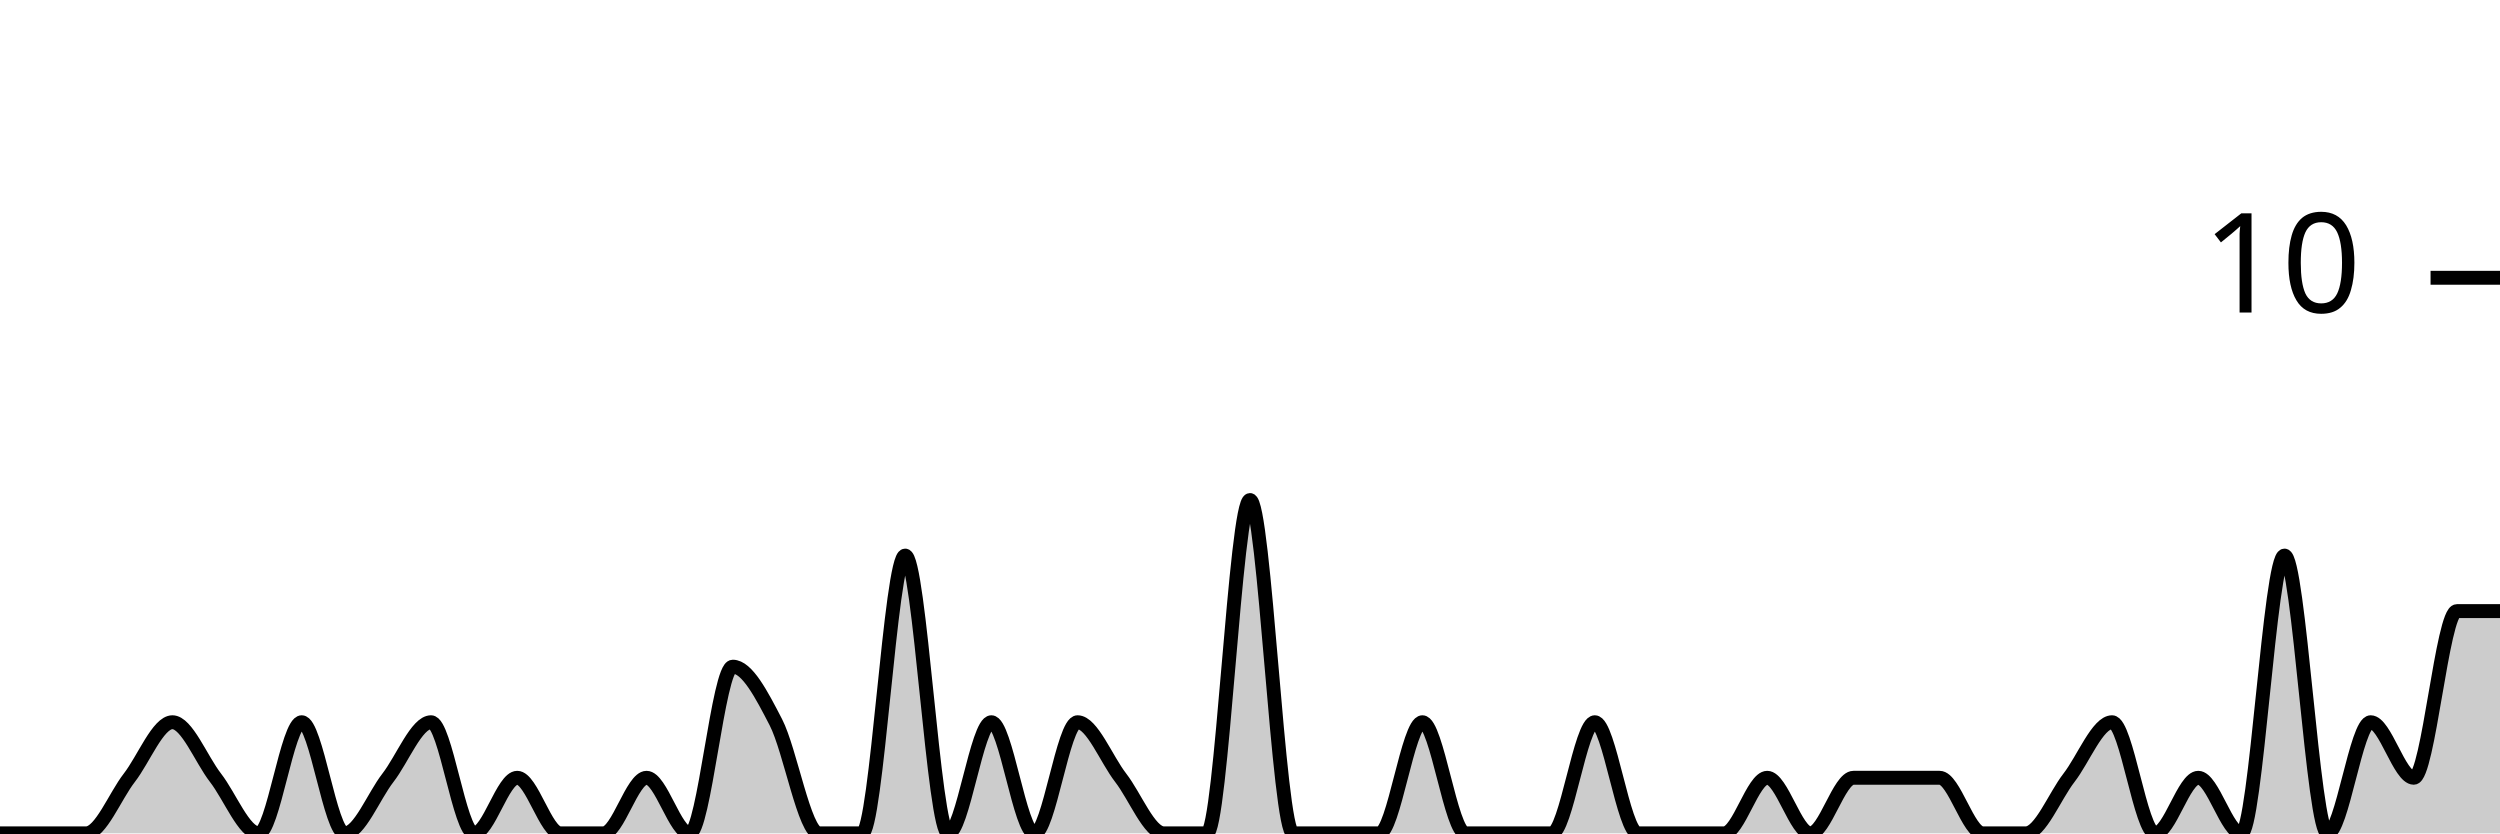
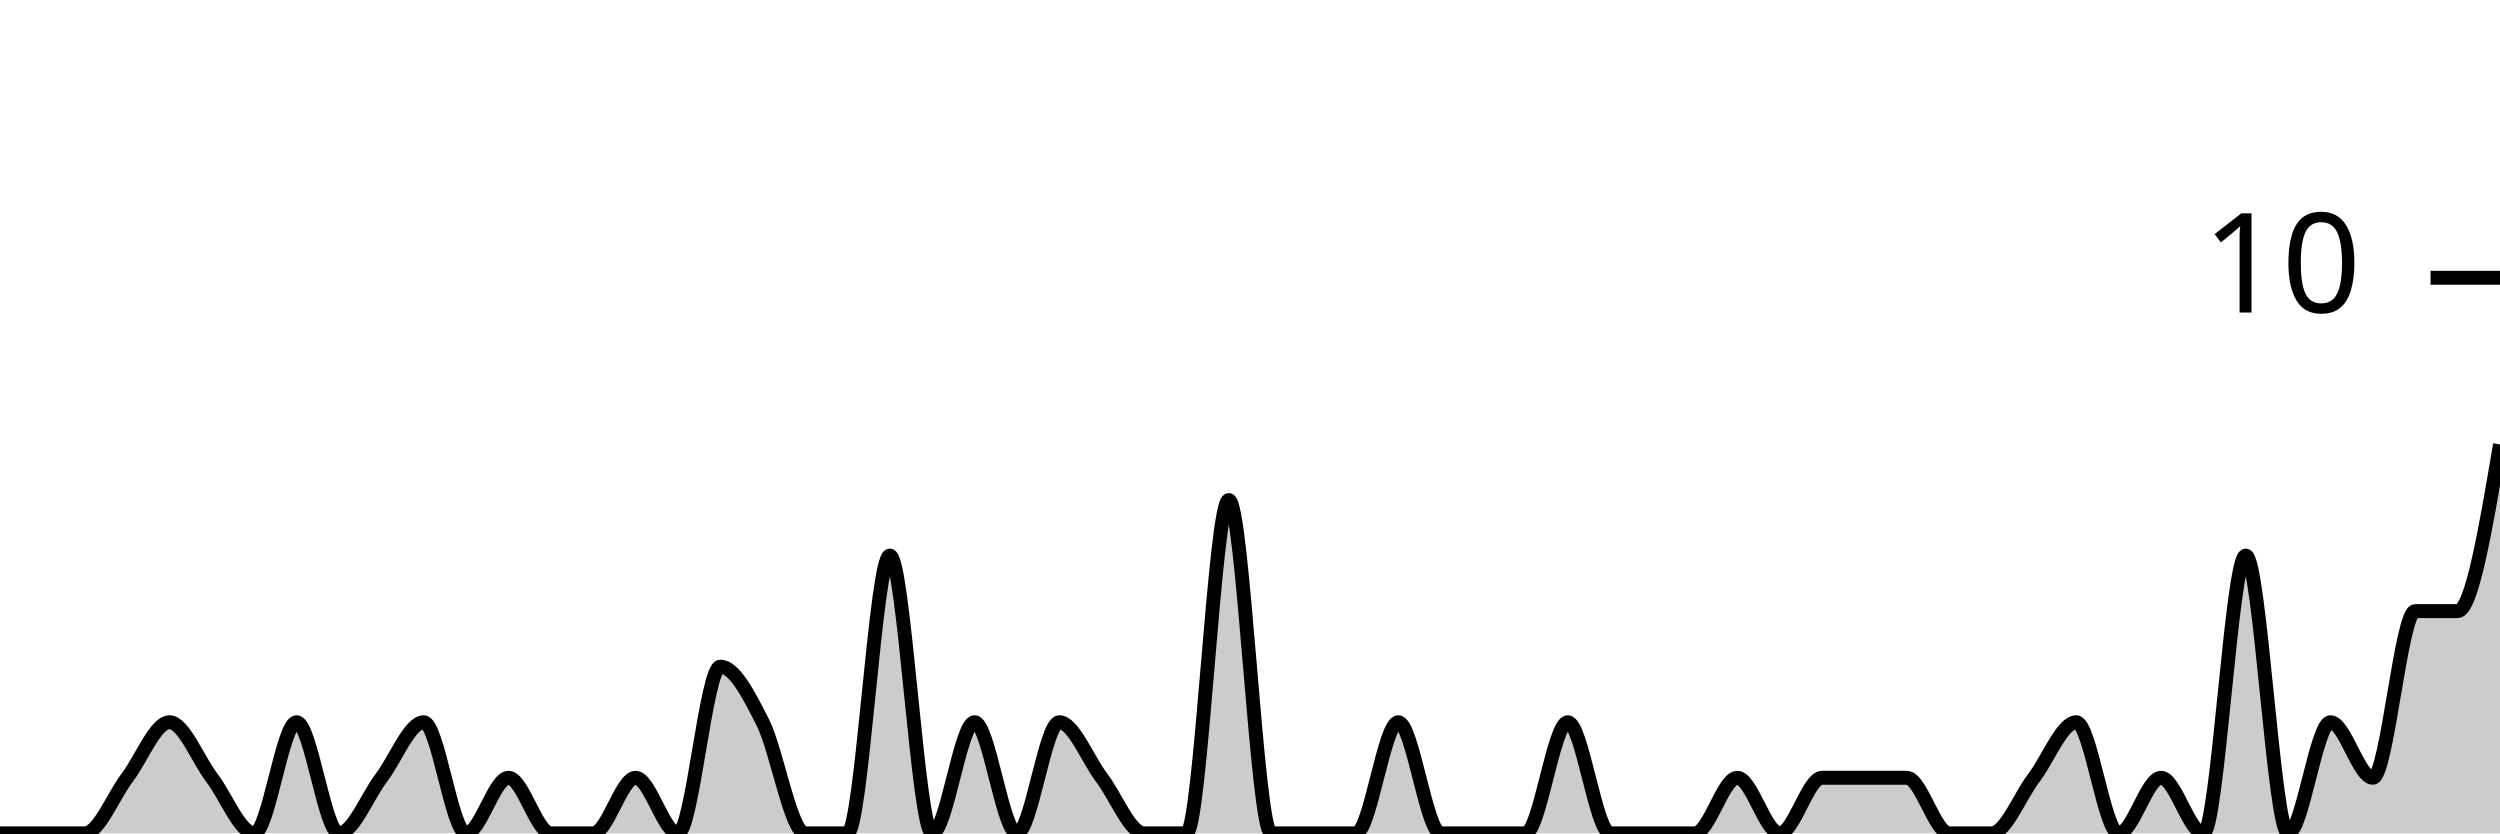
<svg xmlns="http://www.w3.org/2000/svg" viewBox="0 0 180 60">
  <g transform="translate(0,20)">
-     <path class="area" fill="rgba(0, 0, 0, 0.2)" d="M0,40C1.034,40,2.069,40,3.103,40C4.138,40,5.172,40,6.207,40C7.241,40,8.276,37.333,9.31,36C10.345,34.667,11.379,32,12.414,32C13.448,32,14.483,34.667,15.517,36C16.552,37.333,17.586,40,18.621,40C19.655,40,20.69,32,21.724,32C22.759,32,23.793,40,24.828,40C25.862,40,26.897,37.333,27.931,36C28.966,34.667,30,32,31.034,32C32.069,32,33.103,40,34.138,40C35.172,40,36.207,36,37.241,36C38.276,36,39.31,40,40.345,40C41.379,40,42.414,40,43.448,40C44.483,40,45.517,36,46.552,36C47.586,36,48.621,40,49.655,40C50.69,40,51.724,28,52.759,28C53.793,28,54.828,30,55.862,32C56.897,34,57.931,40,58.966,40C60,40,61.034,40,62.069,40C63.103,40,64.138,20,65.172,20C66.207,20,67.241,40,68.276,40C69.31,40,70.345,32,71.379,32C72.414,32,73.448,40,74.483,40C75.517,40,76.552,32,77.586,32C78.621,32,79.655,34.667,80.69,36C81.724,37.333,82.759,40,83.793,40C84.828,40,85.862,40,86.897,40C87.931,40,88.966,16,90,16C91.034,16,92.069,40,93.103,40C94.138,40,95.172,40,96.207,40C97.241,40,98.276,40,99.31,40C100.345,40,101.379,32,102.414,32C103.448,32,104.483,40,105.517,40C106.552,40,107.586,40,108.621,40C109.655,40,110.69,40,111.724,40C112.759,40,113.793,32,114.828,32C115.862,32,116.897,40,117.931,40C118.966,40,120,40,121.034,40C122.069,40,123.103,40,124.138,40C125.172,40,126.207,36,127.241,36C128.276,36,129.31,40,130.345,40C131.379,40,132.414,36,133.448,36C134.483,36,135.517,36,136.552,36C137.586,36,138.621,36,139.655,36C140.69,36,141.724,40,142.759,40C143.793,40,144.828,40,145.862,40C146.897,40,147.931,37.333,148.966,36C150,34.667,151.034,32,152.069,32C153.103,32,154.138,40,155.172,40C156.207,40,157.241,36,158.276,36C159.31,36,160.345,40,161.379,40C162.414,40,163.448,20,164.483,20C165.517,20,166.552,40,167.586,40C168.621,40,169.655,32,170.69,32C171.724,32,172.759,36,173.793,36C174.828,36,175.862,24,176.897,24C177.931,24,178.966,24,180,24L180,40C178.966,40,177.931,40,176.897,40C175.862,40,174.828,40,173.793,40C172.759,40,171.724,40,170.69,40C169.655,40,168.621,40,167.586,40C166.552,40,165.517,40,164.483,40C163.448,40,162.414,40,161.379,40C160.345,40,159.31,40,158.276,40C157.241,40,156.207,40,155.172,40C154.138,40,153.103,40,152.069,40C151.034,40,150,40,148.966,40C147.931,40,146.897,40,145.862,40C144.828,40,143.793,40,142.759,40C141.724,40,140.69,40,139.655,40C138.621,40,137.586,40,136.552,40C135.517,40,134.483,40,133.448,40C132.414,40,131.379,40,130.345,40C129.31,40,128.276,40,127.241,40C126.207,40,125.172,40,124.138,40C123.103,40,122.069,40,121.034,40C120,40,118.966,40,117.931,40C116.897,40,115.862,40,114.828,40C113.793,40,112.759,40,111.724,40C110.69,40,109.655,40,108.621,40C107.586,40,106.552,40,105.517,40C104.483,40,103.448,40,102.414,40C101.379,40,100.345,40,99.31,40C98.276,40,97.241,40,96.207,40C95.172,40,94.138,40,93.103,40C92.069,40,91.034,40,90,40C88.966,40,87.931,40,86.897,40C85.862,40,84.828,40,83.793,40C82.759,40,81.724,40,80.69,40C79.655,40,78.621,40,77.586,40C76.552,40,75.517,40,74.483,40C73.448,40,72.414,40,71.379,40C70.345,40,69.31,40,68.276,40C67.241,40,66.207,40,65.172,40C64.138,40,63.103,40,62.069,40C61.034,40,60,40,58.966,40C57.931,40,56.897,40,55.862,40C54.828,40,53.793,40,52.759,40C51.724,40,50.69,40,49.655,40C48.621,40,47.586,40,46.552,40C45.517,40,44.483,40,43.448,40C42.414,40,41.379,40,40.345,40C39.31,40,38.276,40,37.241,40C36.207,40,35.172,40,34.138,40C33.103,40,32.069,40,31.034,40C30,40,28.966,40,27.931,40C26.897,40,25.862,40,24.828,40C23.793,40,22.759,40,21.724,40C20.69,40,19.655,40,18.621,40C17.586,40,16.552,40,15.517,40C14.483,40,13.448,40,12.414,40C11.379,40,10.345,40,9.31,40C8.276,40,7.241,40,6.207,40C5.172,40,4.138,40,3.103,40C2.069,40,1.034,40,0,40Z" />
-     <path class="line" stroke="black" fill="none" d="M0,40C1.034,40,2.069,40,3.103,40C4.138,40,5.172,40,6.207,40C7.241,40,8.276,37.333,9.31,36C10.345,34.667,11.379,32,12.414,32C13.448,32,14.483,34.667,15.517,36C16.552,37.333,17.586,40,18.621,40C19.655,40,20.69,32,21.724,32C22.759,32,23.793,40,24.828,40C25.862,40,26.897,37.333,27.931,36C28.966,34.667,30,32,31.034,32C32.069,32,33.103,40,34.138,40C35.172,40,36.207,36,37.241,36C38.276,36,39.31,40,40.345,40C41.379,40,42.414,40,43.448,40C44.483,40,45.517,36,46.552,36C47.586,36,48.621,40,49.655,40C50.69,40,51.724,28,52.759,28C53.793,28,54.828,30,55.862,32C56.897,34,57.931,40,58.966,40C60,40,61.034,40,62.069,40C63.103,40,64.138,20,65.172,20C66.207,20,67.241,40,68.276,40C69.31,40,70.345,32,71.379,32C72.414,32,73.448,40,74.483,40C75.517,40,76.552,32,77.586,32C78.621,32,79.655,34.667,80.69,36C81.724,37.333,82.759,40,83.793,40C84.828,40,85.862,40,86.897,40C87.931,40,88.966,16,90,16C91.034,16,92.069,40,93.103,40C94.138,40,95.172,40,96.207,40C97.241,40,98.276,40,99.31,40C100.345,40,101.379,32,102.414,32C103.448,32,104.483,40,105.517,40C106.552,40,107.586,40,108.621,40C109.655,40,110.69,40,111.724,40C112.759,40,113.793,32,114.828,32C115.862,32,116.897,40,117.931,40C118.966,40,120,40,121.034,40C122.069,40,123.103,40,124.138,40C125.172,40,126.207,36,127.241,36C128.276,36,129.31,40,130.345,40C131.379,40,132.414,36,133.448,36C134.483,36,135.517,36,136.552,36C137.586,36,138.621,36,139.655,36C140.69,36,141.724,40,142.759,40C143.793,40,144.828,40,145.862,40C146.897,40,147.931,37.333,148.966,36C150,34.667,151.034,32,152.069,32C153.103,32,154.138,40,155.172,40C156.207,40,157.241,36,158.276,36C159.31,36,160.345,40,161.379,40C162.414,40,163.448,20,164.483,20C165.517,20,166.552,40,167.586,40C168.621,40,169.655,32,170.69,32C171.724,32,172.759,36,173.793,36C174.828,36,175.862,24,176.897,24C177.931,24,178.966,24,180,24" />
+     <path class="area" fill="rgba(0, 0, 0, 0.2)" d="M0,40C1.017,40,2.034,40,3.051,40C4.068,40,5.085,40,6.102,40C7.119,40,8.136,37.333,9.153,36C10.169,34.667,11.186,32,12.203,32C13.22,32,14.237,34.667,15.254,36C16.271,37.333,17.288,40,18.305,40C19.322,40,20.339,32,21.356,32C22.373,32,23.39,40,24.407,40C25.424,40,26.441,37.333,27.458,36C28.475,34.667,29.492,32,30.508,32C31.525,32,32.542,40,33.559,40C34.576,40,35.593,36,36.61,36C37.627,36,38.644,40,39.661,40C40.678,40,41.695,40,42.712,40C43.729,40,44.746,36,45.763,36C46.78,36,47.797,40,48.814,40C49.831,40,50.847,28,51.864,28C52.881,28,53.898,30,54.915,32C55.932,34,56.949,40,57.966,40C58.983,40,60,40,61.017,40C62.034,40,63.051,20,64.068,20C65.085,20,66.102,40,67.119,40C68.136,40,69.153,32,70.169,32C71.186,32,72.203,40,73.22,40C74.237,40,75.254,32,76.271,32C77.288,32,78.305,34.667,79.322,36C80.339,37.333,81.356,40,82.373,40C83.39,40,84.407,40,85.424,40C86.441,40,87.458,16,88.475,16C89.492,16,90.508,40,91.525,40C92.542,40,93.559,40,94.576,40C95.593,40,96.61,40,97.627,40C98.644,40,99.661,32,100.678,32C101.695,32,102.712,40,103.729,40C104.746,40,105.763,40,106.78,40C107.797,40,108.814,40,109.831,40C110.847,40,111.864,32,112.881,32C113.898,32,114.915,40,115.932,40C116.949,40,117.966,40,118.983,40C120,40,121.017,40,122.034,40C123.051,40,124.068,36,125.085,36C126.102,36,127.119,40,128.136,40C129.153,40,130.169,36,131.186,36C132.203,36,133.22,36,134.237,36C135.254,36,136.271,36,137.288,36C138.305,36,139.322,40,140.339,40C141.356,40,142.373,40,143.39,40C144.407,40,145.424,37.333,146.441,36C147.458,34.667,148.475,32,149.492,32C150.508,32,151.525,40,152.542,40C153.559,40,154.576,36,155.593,36C156.61,36,157.627,40,158.644,40C159.661,40,160.678,20,161.695,20C162.712,20,163.729,40,164.746,40C165.763,40,166.78,32,167.797,32C168.814,32,169.831,36,170.847,36C171.864,36,172.881,24,173.898,24C174.915,24,175.932,24,176.949,24C177.966,24,178.983,18,180,12L180,40C178.983,40,177.966,40,176.949,40C175.932,40,174.915,40,173.898,40C172.881,40,171.864,40,170.847,40C169.831,40,168.814,40,167.797,40C166.78,40,165.763,40,164.746,40C163.729,40,162.712,40,161.695,40C160.678,40,159.661,40,158.644,40C157.627,40,156.61,40,155.593,40C154.576,40,153.559,40,152.542,40C151.525,40,150.508,40,149.492,40C148.475,40,147.458,40,146.441,40C145.424,40,144.407,40,143.39,40C142.373,40,141.356,40,140.339,40C139.322,40,138.305,40,137.288,40C136.271,40,135.254,40,134.237,40C133.22,40,132.203,40,131.186,40C130.169,40,129.153,40,128.136,40C127.119,40,126.102,40,125.085,40C124.068,40,123.051,40,122.034,40C121.017,40,120,40,118.983,40C117.966,40,116.949,40,115.932,40C114.915,40,113.898,40,112.881,40C111.864,40,110.847,40,109.831,40C108.814,40,107.797,40,106.78,40C105.763,40,104.746,40,103.729,40C102.712,40,101.695,40,100.678,40C99.661,40,98.644,40,97.627,40C96.61,40,95.593,40,94.576,40C93.559,40,92.542,40,91.525,40C90.508,40,89.492,40,88.475,40C87.458,40,86.441,40,85.424,40C84.407,40,83.39,40,82.373,40C81.356,40,80.339,40,79.322,40C78.305,40,77.288,40,76.271,40C75.254,40,74.237,40,73.22,40C72.203,40,71.186,40,70.169,40C69.153,40,68.136,40,67.119,40C66.102,40,65.085,40,64.068,40C63.051,40,62.034,40,61.017,40C60,40,58.983,40,57.966,40C56.949,40,55.932,40,54.915,40C53.898,40,52.881,40,51.864,40C50.847,40,49.831,40,48.814,40C47.797,40,46.78,40,45.763,40C44.746,40,43.729,40,42.712,40C41.695,40,40.678,40,39.661,40C38.644,40,37.627,40,36.61,40C35.593,40,34.576,40,33.559,40C32.542,40,31.525,40,30.508,40C29.492,40,28.475,40,27.458,40C26.441,40,25.424,40,24.407,40C23.39,40,22.373,40,21.356,40C20.339,40,19.322,40,18.305,40C17.288,40,16.271,40,15.254,40C14.237,40,13.22,40,12.203,40C11.186,40,10.169,40,9.153,40C8.136,40,7.119,40,6.102,40C5.085,40,4.068,40,3.051,40C2.034,40,1.017,40,0,40Z" />
+     <path class="line" stroke="black" fill="none" d="M0,40C1.017,40,2.034,40,3.051,40C4.068,40,5.085,40,6.102,40C7.119,40,8.136,37.333,9.153,36C10.169,34.667,11.186,32,12.203,32C13.22,32,14.237,34.667,15.254,36C16.271,37.333,17.288,40,18.305,40C19.322,40,20.339,32,21.356,32C22.373,32,23.39,40,24.407,40C25.424,40,26.441,37.333,27.458,36C28.475,34.667,29.492,32,30.508,32C31.525,32,32.542,40,33.559,40C34.576,40,35.593,36,36.61,36C37.627,36,38.644,40,39.661,40C40.678,40,41.695,40,42.712,40C43.729,40,44.746,36,45.763,36C46.78,36,47.797,40,48.814,40C49.831,40,50.847,28,51.864,28C52.881,28,53.898,30,54.915,32C55.932,34,56.949,40,57.966,40C58.983,40,60,40,61.017,40C62.034,40,63.051,20,64.068,20C65.085,20,66.102,40,67.119,40C68.136,40,69.153,32,70.169,32C71.186,32,72.203,40,73.22,40C74.237,40,75.254,32,76.271,32C77.288,32,78.305,34.667,79.322,36C80.339,37.333,81.356,40,82.373,40C83.39,40,84.407,40,85.424,40C86.441,40,87.458,16,88.475,16C89.492,16,90.508,40,91.525,40C92.542,40,93.559,40,94.576,40C95.593,40,96.61,40,97.627,40C98.644,40,99.661,32,100.678,32C101.695,32,102.712,40,103.729,40C104.746,40,105.763,40,106.78,40C107.797,40,108.814,40,109.831,40C110.847,40,111.864,32,112.881,32C113.898,32,114.915,40,115.932,40C116.949,40,117.966,40,118.983,40C120,40,121.017,40,122.034,40C123.051,40,124.068,36,125.085,36C126.102,36,127.119,40,128.136,40C129.153,40,130.169,36,131.186,36C132.203,36,133.22,36,134.237,36C135.254,36,136.271,36,137.288,36C138.305,36,139.322,40,140.339,40C141.356,40,142.373,40,143.39,40C144.407,40,145.424,37.333,146.441,36C147.458,34.667,148.475,32,149.492,32C150.508,32,151.525,40,152.542,40C153.559,40,154.576,36,155.593,36C156.61,36,157.627,40,158.644,40C159.661,40,160.678,20,161.695,20C162.712,20,163.729,40,164.746,40C165.763,40,166.78,32,167.797,32C168.814,32,169.831,36,170.847,36C171.864,36,172.881,24,173.898,24C174.915,24,175.932,24,176.949,24C177.966,24,178.983,18,180,12" />
    <path class="axis-ceiling" stroke-width="1" stroke="black" fill="none" d="M175,0L180,0" />
    <text class="axis-ceiling-label" font-family="sans-serif" text-anchor="end" font-size="10px" x="170" y="2.5">10</text>
  </g>
</svg>
